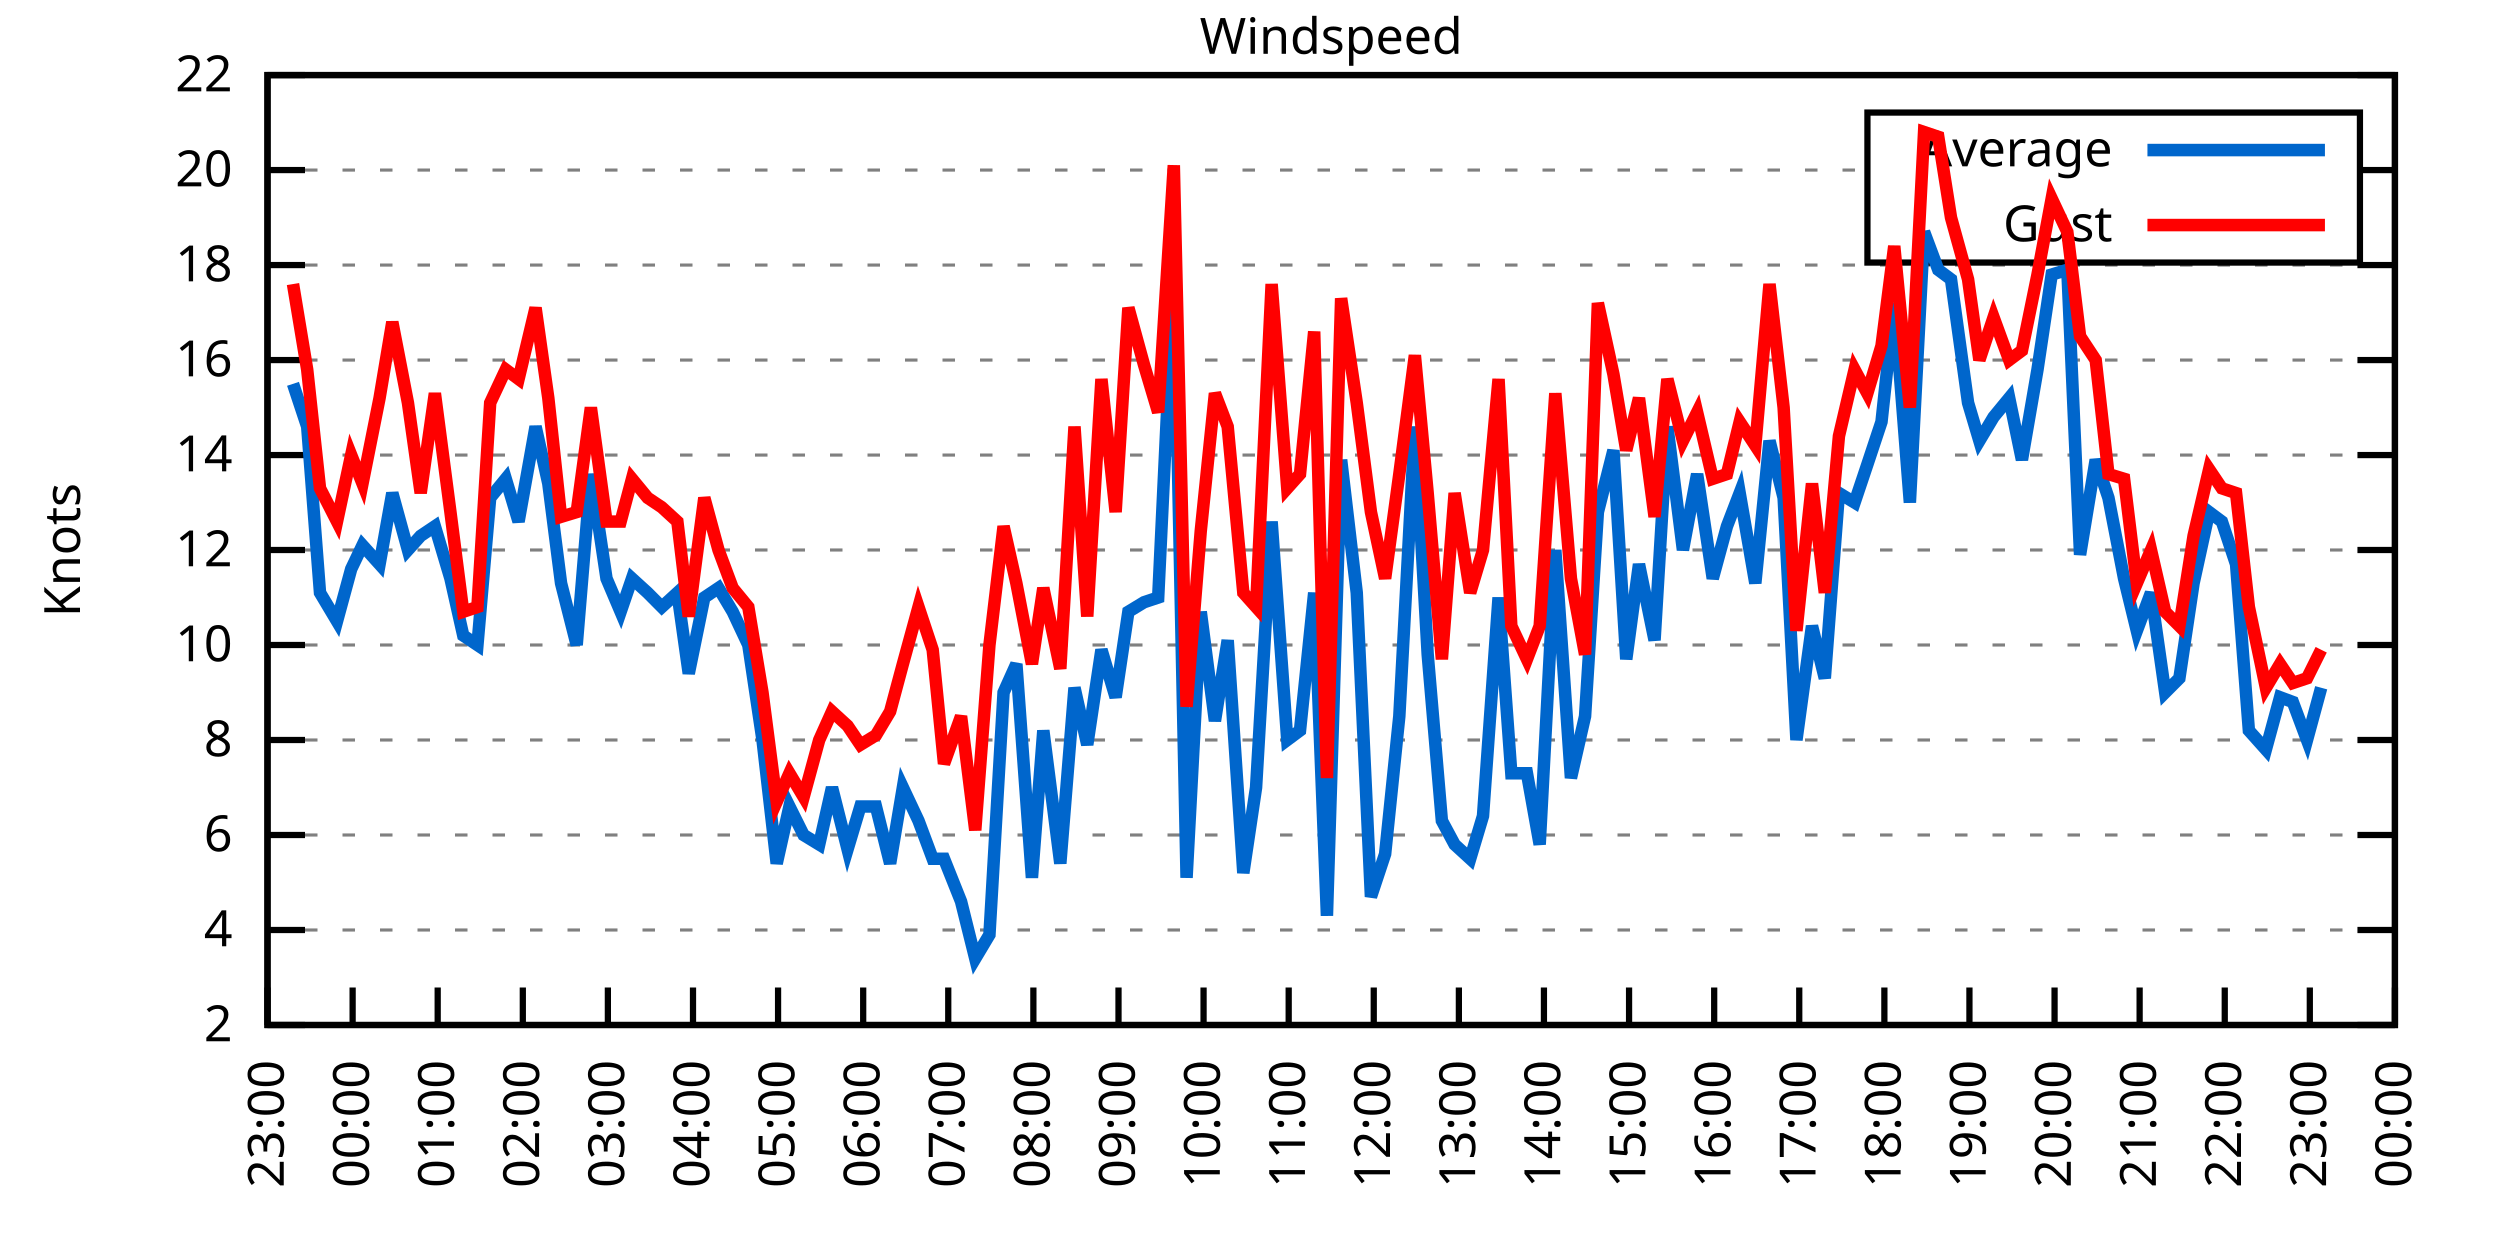
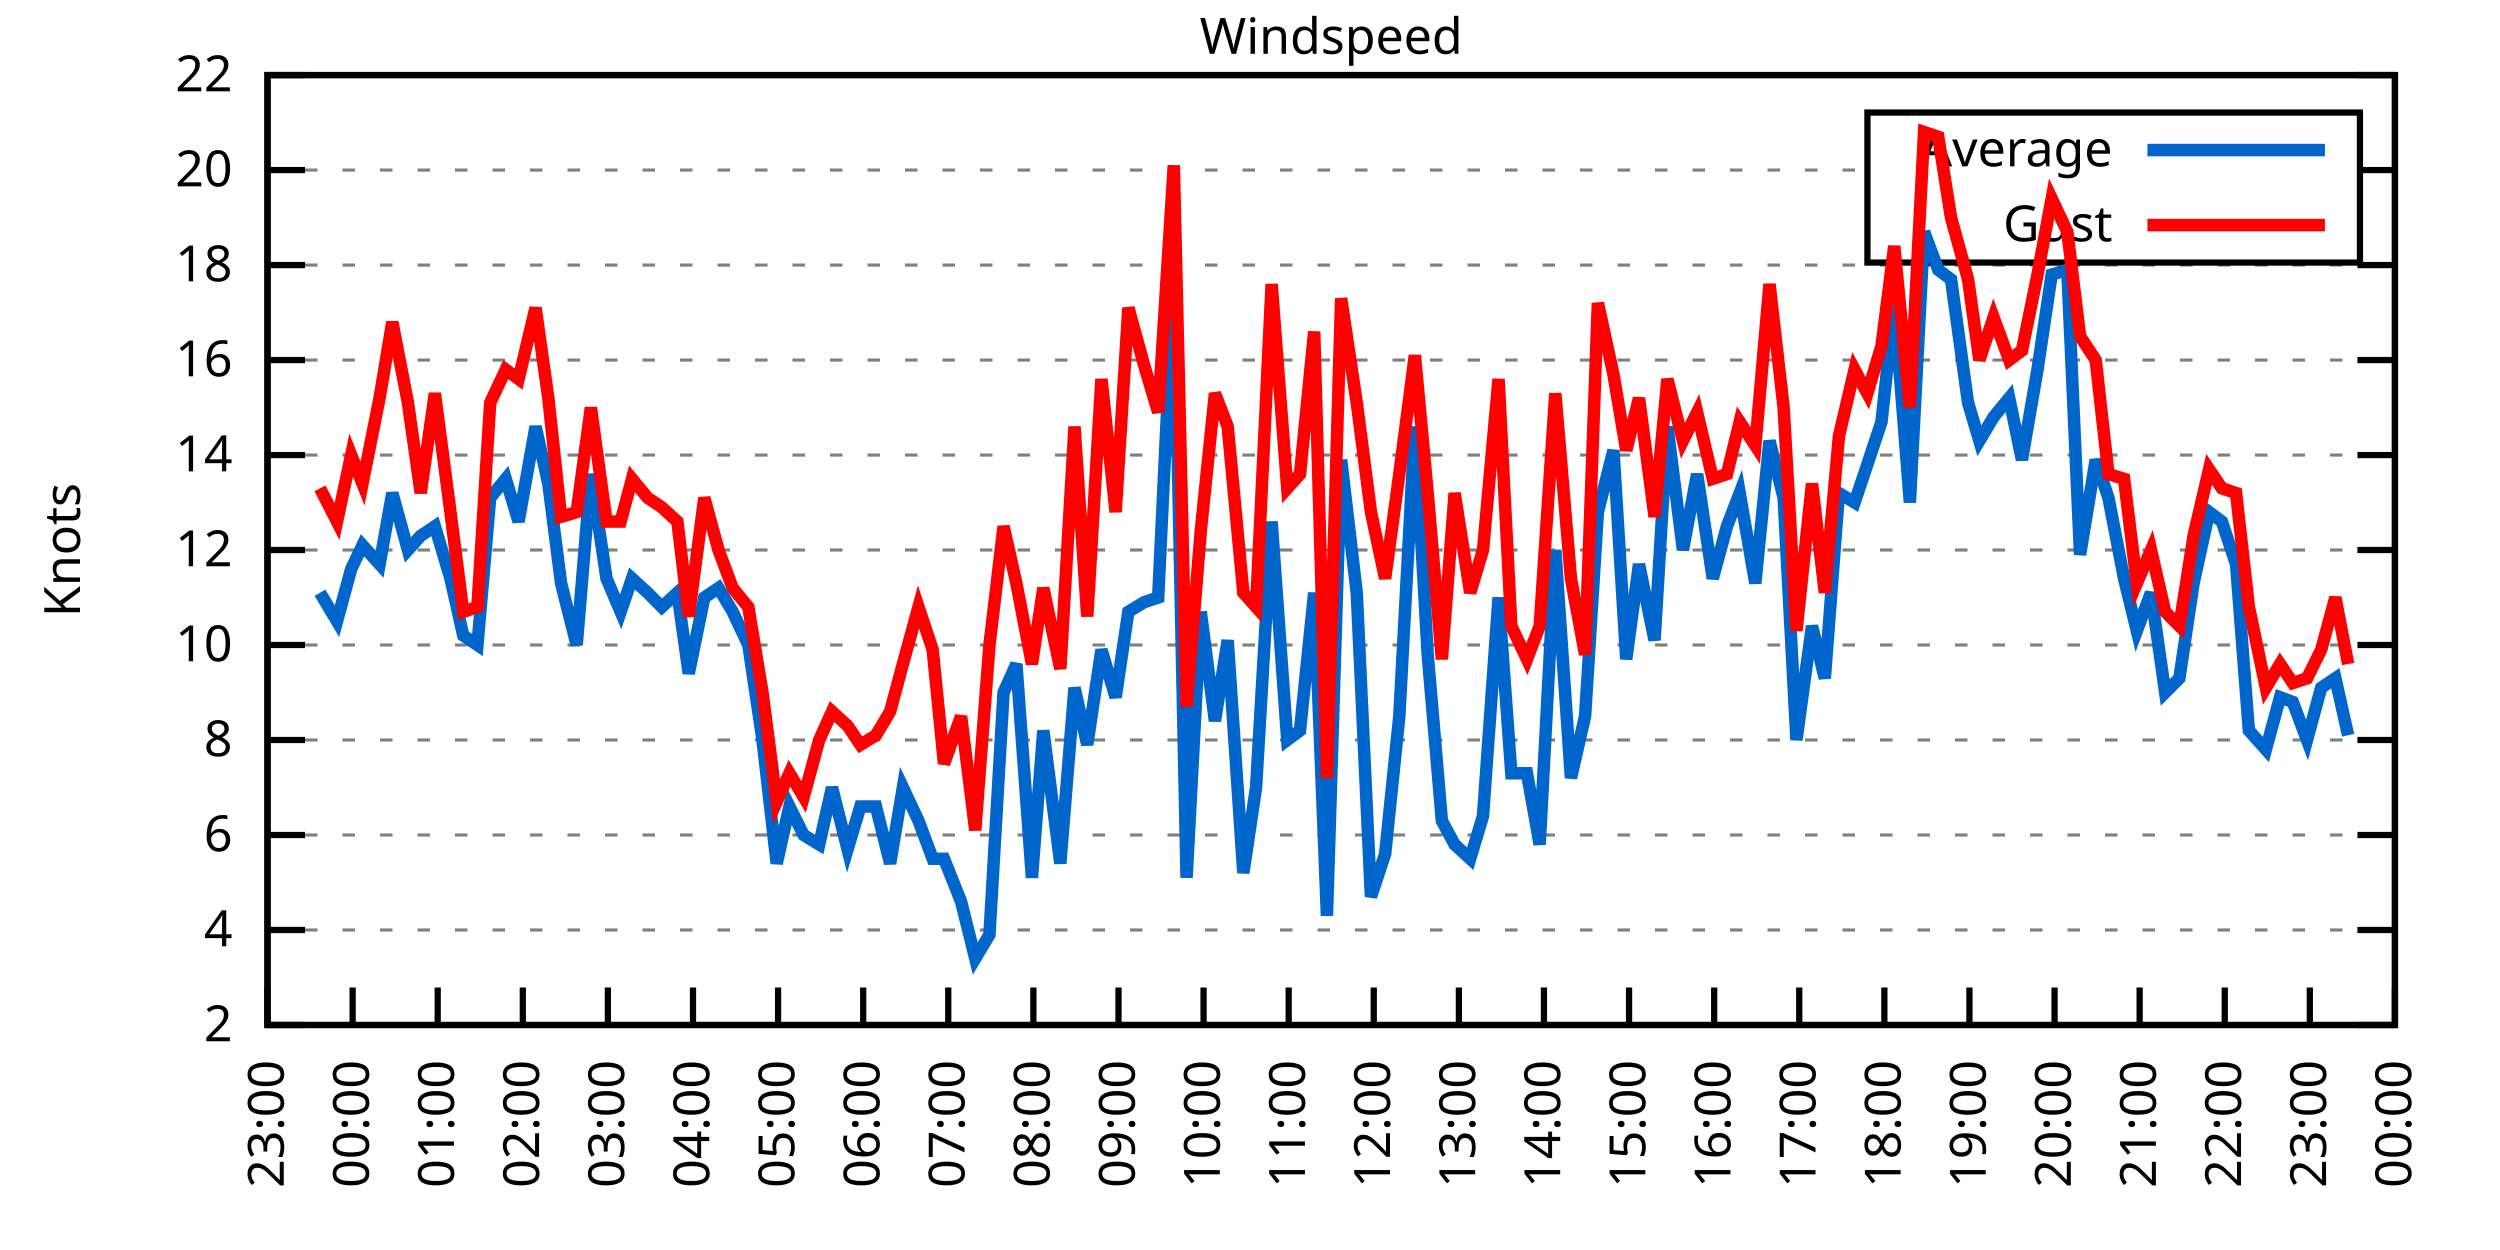
<svg xmlns="http://www.w3.org/2000/svg" xmlns:xlink="http://www.w3.org/1999/xlink" width="400" height="200" viewBox="0 0 400 200">
  <g id="gnuplot_canvas">
    <rect x="0" y="0" width="400" height="200" fill="none" />
    <defs>
      <circle id="gpDot" r="0.5" stroke-width="0.5" stroke="currentColor" />
      <path id="gpPt0" stroke-width="0.333" stroke="currentColor" d="M-1,0 h2 M0,-1 v2" />
      <path id="gpPt1" stroke-width="0.333" stroke="currentColor" d="M-1,-1 L1,1 M1,-1 L-1,1" />
      <path id="gpPt2" stroke-width="0.333" stroke="currentColor" d="M-1,0 L1,0 M0,-1 L0,1 M-1,-1 L1,1 M-1,1 L1,-1" />
      <rect id="gpPt3" stroke-width="0.333" stroke="currentColor" x="-1" y="-1" width="2" height="2" />
      <rect id="gpPt4" stroke-width="0.333" stroke="currentColor" fill="currentColor" x="-1" y="-1" width="2" height="2" />
      <circle id="gpPt5" stroke-width="0.333" stroke="currentColor" cx="0" cy="0" r="1" />
      <use xlink:href="#gpPt5" id="gpPt6" fill="currentColor" stroke="none" />
      <path id="gpPt7" stroke-width="0.333" stroke="currentColor" d="M0,-1.33 L-1.33,0.67 L1.33,0.67 z" />
      <use xlink:href="#gpPt7" id="gpPt8" fill="currentColor" stroke="none" />
      <use xlink:href="#gpPt7" id="gpPt9" stroke="currentColor" transform="rotate(180)" />
      <use xlink:href="#gpPt9" id="gpPt10" fill="currentColor" stroke="none" />
      <use xlink:href="#gpPt3" id="gpPt11" stroke="currentColor" transform="rotate(45)" />
      <use xlink:href="#gpPt11" id="gpPt12" fill="currentColor" stroke="none" />
      <path id="gpPt13" stroke-width="0.333" stroke="currentColor" d="M0,1.330 L1.265,0.411 L0.782,-1.067 L-0.782,-1.076 L-1.265,0.411 z" />
      <use xlink:href="#gpPt13" id="gpPt14" fill="currentColor" stroke="none" />
      <filter id="textbox" filterUnits="objectBoundingBox" x="0" y="0" height="1" width="1">
        <feFlood flood-color="white" flood-opacity="1" result="bgnd" />
        <feComposite in="SourceGraphic" in2="bgnd" operator="atop" />
      </filter>
      <filter id="greybox" filterUnits="objectBoundingBox" x="0" y="0" height="1" width="1">
        <feFlood flood-color="lightgrey" flood-opacity="1" result="grey" />
        <feComposite in="SourceGraphic" in2="grey" operator="atop" />
      </filter>
    </defs>
    <g fill="none" color="white" stroke="currentColor" stroke-width="1.00" stroke-linecap="butt" stroke-linejoin="miter">
</g>
    <g fill="none" color="black" stroke="currentColor" stroke-width="1.00" stroke-linecap="butt" stroke-linejoin="miter">
      <g stroke="none" shape-rendering="crispEdges">
        <polygon fill="rgb(255, 255, 255)" points="42.80,164.00 383.18,164.00 383.18,12.02 42.80,12.02 " />
      </g>
    </g>
    <g fill="none" color="black" stroke="currentColor" stroke-width="1.00" stroke-linecap="butt" stroke-linejoin="miter">
</g>
    <g fill="none" color="black" stroke="black" stroke-width="0.50" stroke-linecap="butt" stroke-linejoin="miter">
</g>
    <g fill="none" color="gray" stroke="currentColor" stroke-width="0.50" stroke-linecap="butt" stroke-linejoin="miter">
      <path stroke="gray" stroke-dasharray="2,4" class="gridline" d="M42.80,164.00 L383.19,164.00  " />
    </g>
    <g fill="none" color="gray" stroke="gray" stroke-width="1.00" stroke-linecap="butt" stroke-linejoin="miter">
</g>
    <g fill="none" color="black" stroke="currentColor" stroke-width="1.00" stroke-linecap="butt" stroke-linejoin="miter">
      <path stroke="black" d="M42.80,164.00 L48.80,164.00 M383.19,164.00 L377.19,164.00  " />
      <g transform="translate(37.20,166.60)" stroke="none" fill="black" font-family="Sans" font-size="8.00" text-anchor="end">
        <text>
          <tspan font-family="Sans"> 2</tspan>
        </text>
      </g>
    </g>
    <g fill="none" color="black" stroke="currentColor" stroke-width="1.00" stroke-linecap="butt" stroke-linejoin="miter">
</g>
    <g fill="none" color="black" stroke="black" stroke-width="0.50" stroke-linecap="butt" stroke-linejoin="miter">
</g>
    <g fill="none" color="gray" stroke="currentColor" stroke-width="0.50" stroke-linecap="butt" stroke-linejoin="miter">
      <path stroke="gray" stroke-dasharray="2,4" class="gridline" d="M42.80,148.80 L383.19,148.80  " />
    </g>
    <g fill="none" color="gray" stroke="gray" stroke-width="1.00" stroke-linecap="butt" stroke-linejoin="miter">
</g>
    <g fill="none" color="black" stroke="currentColor" stroke-width="1.00" stroke-linecap="butt" stroke-linejoin="miter">
      <path stroke="black" d="M42.80,148.80 L48.80,148.80 M383.19,148.80 L377.19,148.80  " />
      <g transform="translate(37.20,151.40)" stroke="none" fill="black" font-family="Sans" font-size="8.00" text-anchor="end">
        <text>
          <tspan font-family="Sans"> 4</tspan>
        </text>
      </g>
    </g>
    <g fill="none" color="black" stroke="currentColor" stroke-width="1.00" stroke-linecap="butt" stroke-linejoin="miter">
</g>
    <g fill="none" color="black" stroke="black" stroke-width="0.50" stroke-linecap="butt" stroke-linejoin="miter">
</g>
    <g fill="none" color="gray" stroke="currentColor" stroke-width="0.50" stroke-linecap="butt" stroke-linejoin="miter">
      <path stroke="gray" stroke-dasharray="2,4" class="gridline" d="M42.80,133.60 L383.19,133.60  " />
    </g>
    <g fill="none" color="gray" stroke="gray" stroke-width="1.00" stroke-linecap="butt" stroke-linejoin="miter">
</g>
    <g fill="none" color="black" stroke="currentColor" stroke-width="1.00" stroke-linecap="butt" stroke-linejoin="miter">
      <path stroke="black" d="M42.80,133.60 L48.80,133.60 M383.19,133.60 L377.19,133.60  " />
      <g transform="translate(37.20,136.20)" stroke="none" fill="black" font-family="Sans" font-size="8.00" text-anchor="end">
        <text>
          <tspan font-family="Sans"> 6</tspan>
        </text>
      </g>
    </g>
    <g fill="none" color="black" stroke="currentColor" stroke-width="1.00" stroke-linecap="butt" stroke-linejoin="miter">
</g>
    <g fill="none" color="black" stroke="black" stroke-width="0.50" stroke-linecap="butt" stroke-linejoin="miter">
</g>
    <g fill="none" color="gray" stroke="currentColor" stroke-width="0.50" stroke-linecap="butt" stroke-linejoin="miter">
      <path stroke="gray" stroke-dasharray="2,4" class="gridline" d="M42.80,118.40 L383.19,118.40  " />
    </g>
    <g fill="none" color="gray" stroke="gray" stroke-width="1.00" stroke-linecap="butt" stroke-linejoin="miter">
</g>
    <g fill="none" color="black" stroke="currentColor" stroke-width="1.00" stroke-linecap="butt" stroke-linejoin="miter">
      <path stroke="black" d="M42.80,118.40 L48.80,118.40 M383.19,118.40 L377.19,118.40  " />
      <g transform="translate(37.20,121.00)" stroke="none" fill="black" font-family="Sans" font-size="8.00" text-anchor="end">
        <text>
          <tspan font-family="Sans"> 8</tspan>
        </text>
      </g>
    </g>
    <g fill="none" color="black" stroke="currentColor" stroke-width="1.00" stroke-linecap="butt" stroke-linejoin="miter">
</g>
    <g fill="none" color="black" stroke="black" stroke-width="0.50" stroke-linecap="butt" stroke-linejoin="miter">
</g>
    <g fill="none" color="gray" stroke="currentColor" stroke-width="0.50" stroke-linecap="butt" stroke-linejoin="miter">
      <path stroke="gray" stroke-dasharray="2,4" class="gridline" d="M42.80,103.20 L383.19,103.20  " />
    </g>
    <g fill="none" color="gray" stroke="gray" stroke-width="1.00" stroke-linecap="butt" stroke-linejoin="miter">
</g>
    <g fill="none" color="black" stroke="currentColor" stroke-width="1.00" stroke-linecap="butt" stroke-linejoin="miter">
      <path stroke="black" d="M42.80,103.20 L48.80,103.20 M383.19,103.20 L377.19,103.20  " />
      <g transform="translate(37.20,105.80)" stroke="none" fill="black" font-family="Sans" font-size="8.00" text-anchor="end">
        <text>
          <tspan font-family="Sans"> 10</tspan>
        </text>
      </g>
    </g>
    <g fill="none" color="black" stroke="currentColor" stroke-width="1.00" stroke-linecap="butt" stroke-linejoin="miter">
</g>
    <g fill="none" color="black" stroke="black" stroke-width="0.50" stroke-linecap="butt" stroke-linejoin="miter">
</g>
    <g fill="none" color="gray" stroke="currentColor" stroke-width="0.50" stroke-linecap="butt" stroke-linejoin="miter">
      <path stroke="gray" stroke-dasharray="2,4" class="gridline" d="M42.80,88.00 L383.19,88.00  " />
    </g>
    <g fill="none" color="gray" stroke="gray" stroke-width="1.00" stroke-linecap="butt" stroke-linejoin="miter">
</g>
    <g fill="none" color="black" stroke="currentColor" stroke-width="1.00" stroke-linecap="butt" stroke-linejoin="miter">
      <path stroke="black" d="M42.80,88.00 L48.80,88.00 M383.19,88.00 L377.19,88.00  " />
      <g transform="translate(37.20,90.60)" stroke="none" fill="black" font-family="Sans" font-size="8.00" text-anchor="end">
        <text>
          <tspan font-family="Sans"> 12</tspan>
        </text>
      </g>
    </g>
    <g fill="none" color="black" stroke="currentColor" stroke-width="1.00" stroke-linecap="butt" stroke-linejoin="miter">
</g>
    <g fill="none" color="black" stroke="black" stroke-width="0.50" stroke-linecap="butt" stroke-linejoin="miter">
</g>
    <g fill="none" color="gray" stroke="currentColor" stroke-width="0.50" stroke-linecap="butt" stroke-linejoin="miter">
      <path stroke="gray" stroke-dasharray="2,4" class="gridline" d="M42.80,72.81 L383.19,72.81  " />
    </g>
    <g fill="none" color="gray" stroke="gray" stroke-width="1.00" stroke-linecap="butt" stroke-linejoin="miter">
</g>
    <g fill="none" color="black" stroke="currentColor" stroke-width="1.00" stroke-linecap="butt" stroke-linejoin="miter">
      <path stroke="black" d="M42.80,72.81 L48.80,72.81 M383.19,72.81 L377.19,72.81  " />
      <g transform="translate(37.20,75.41)" stroke="none" fill="black" font-family="Sans" font-size="8.00" text-anchor="end">
        <text>
          <tspan font-family="Sans"> 14</tspan>
        </text>
      </g>
    </g>
    <g fill="none" color="black" stroke="currentColor" stroke-width="1.00" stroke-linecap="butt" stroke-linejoin="miter">
</g>
    <g fill="none" color="black" stroke="black" stroke-width="0.50" stroke-linecap="butt" stroke-linejoin="miter">
</g>
    <g fill="none" color="gray" stroke="currentColor" stroke-width="0.50" stroke-linecap="butt" stroke-linejoin="miter">
      <path stroke="gray" stroke-dasharray="2,4" class="gridline" d="M42.80,57.61 L383.19,57.61  " />
    </g>
    <g fill="none" color="gray" stroke="gray" stroke-width="1.00" stroke-linecap="butt" stroke-linejoin="miter">
</g>
    <g fill="none" color="black" stroke="currentColor" stroke-width="1.00" stroke-linecap="butt" stroke-linejoin="miter">
      <path stroke="black" d="M42.80,57.61 L48.80,57.61 M383.19,57.61 L377.19,57.61  " />
      <g transform="translate(37.20,60.21)" stroke="none" fill="black" font-family="Sans" font-size="8.00" text-anchor="end">
        <text>
          <tspan font-family="Sans"> 16</tspan>
        </text>
      </g>
    </g>
    <g fill="none" color="black" stroke="currentColor" stroke-width="1.00" stroke-linecap="butt" stroke-linejoin="miter">
</g>
    <g fill="none" color="black" stroke="black" stroke-width="0.50" stroke-linecap="butt" stroke-linejoin="miter">
</g>
    <g fill="none" color="gray" stroke="currentColor" stroke-width="0.50" stroke-linecap="butt" stroke-linejoin="miter">
      <path stroke="gray" stroke-dasharray="2,4" class="gridline" d="M42.80,42.41 L383.19,42.41  " />
    </g>
    <g fill="none" color="gray" stroke="gray" stroke-width="1.00" stroke-linecap="butt" stroke-linejoin="miter">
</g>
    <g fill="none" color="black" stroke="currentColor" stroke-width="1.00" stroke-linecap="butt" stroke-linejoin="miter">
      <path stroke="black" d="M42.80,42.41 L48.80,42.41 M383.19,42.41 L377.19,42.41  " />
      <g transform="translate(37.20,45.01)" stroke="none" fill="black" font-family="Sans" font-size="8.00" text-anchor="end">
        <text>
          <tspan font-family="Sans"> 18</tspan>
        </text>
      </g>
    </g>
    <g fill="none" color="black" stroke="currentColor" stroke-width="1.00" stroke-linecap="butt" stroke-linejoin="miter">
</g>
    <g fill="none" color="black" stroke="black" stroke-width="0.50" stroke-linecap="butt" stroke-linejoin="miter">
</g>
    <g fill="none" color="gray" stroke="currentColor" stroke-width="0.50" stroke-linecap="butt" stroke-linejoin="miter">
      <path stroke="gray" stroke-dasharray="2,4" class="gridline" d="M42.80,27.21 L298.79,27.21 M377.59,27.21 L383.19,27.21  " />
    </g>
    <g fill="none" color="gray" stroke="gray" stroke-width="1.00" stroke-linecap="butt" stroke-linejoin="miter">
</g>
    <g fill="none" color="black" stroke="currentColor" stroke-width="1.00" stroke-linecap="butt" stroke-linejoin="miter">
      <path stroke="black" d="M42.80,27.21 L48.80,27.21 M383.19,27.21 L377.19,27.21  " />
      <g transform="translate(37.20,29.81)" stroke="none" fill="black" font-family="Sans" font-size="8.00" text-anchor="end">
        <text>
          <tspan font-family="Sans"> 20</tspan>
        </text>
      </g>
    </g>
    <g fill="none" color="black" stroke="currentColor" stroke-width="1.00" stroke-linecap="butt" stroke-linejoin="miter">
</g>
    <g fill="none" color="black" stroke="black" stroke-width="0.50" stroke-linecap="butt" stroke-linejoin="miter">
</g>
    <g fill="none" color="gray" stroke="currentColor" stroke-width="0.50" stroke-linecap="butt" stroke-linejoin="miter">
      <path stroke="gray" stroke-dasharray="2,4" class="gridline" d="M42.80,12.01 L383.19,12.01  " />
    </g>
    <g fill="none" color="gray" stroke="gray" stroke-width="1.00" stroke-linecap="butt" stroke-linejoin="miter">
</g>
    <g fill="none" color="black" stroke="currentColor" stroke-width="1.00" stroke-linecap="butt" stroke-linejoin="miter">
      <path stroke="black" d="M42.80,12.01 L48.80,12.01 M383.19,12.01 L377.19,12.01  " />
      <g transform="translate(37.20,14.61)" stroke="none" fill="black" font-family="Sans" font-size="8.00" text-anchor="end">
        <text>
          <tspan font-family="Sans"> 22</tspan>
        </text>
      </g>
    </g>
    <g fill="none" color="black" stroke="currentColor" stroke-width="1.00" stroke-linecap="butt" stroke-linejoin="miter">
      <path stroke="black" d="M42.80,164.00 L42.80,158.00  " />
      <g transform="translate(45.40,169.60) rotate(270.00)" stroke="none" fill="black" font-family="Sans" font-size="8.00" text-anchor="end">
        <text>
          <tspan font-family="Sans">23:00</tspan>
        </text>
      </g>
    </g>
    <g fill="none" color="black" stroke="currentColor" stroke-width="1.00" stroke-linecap="butt" stroke-linejoin="miter">
      <path stroke="black" d="M56.42,164.00 L56.42,158.00  " />
      <g transform="translate(59.02,169.60) rotate(270.00)" stroke="none" fill="black" font-family="Sans" font-size="8.00" text-anchor="end">
        <text>
          <tspan font-family="Sans">00:00</tspan>
        </text>
      </g>
    </g>
    <g fill="none" color="black" stroke="currentColor" stroke-width="1.00" stroke-linecap="butt" stroke-linejoin="miter">
      <path stroke="black" d="M70.03,164.00 L70.03,158.00  " />
      <g transform="translate(72.63,169.60) rotate(270.00)" stroke="none" fill="black" font-family="Sans" font-size="8.00" text-anchor="end">
        <text>
          <tspan font-family="Sans">01:00</tspan>
        </text>
      </g>
    </g>
    <g fill="none" color="black" stroke="currentColor" stroke-width="1.00" stroke-linecap="butt" stroke-linejoin="miter">
      <path stroke="black" d="M83.65,164.00 L83.65,158.00  " />
      <g transform="translate(86.25,169.60) rotate(270.00)" stroke="none" fill="black" font-family="Sans" font-size="8.00" text-anchor="end">
        <text>
          <tspan font-family="Sans">02:00</tspan>
        </text>
      </g>
    </g>
    <g fill="none" color="black" stroke="currentColor" stroke-width="1.00" stroke-linecap="butt" stroke-linejoin="miter">
      <path stroke="black" d="M97.26,164.00 L97.26,158.00  " />
      <g transform="translate(99.86,169.60) rotate(270.00)" stroke="none" fill="black" font-family="Sans" font-size="8.00" text-anchor="end">
        <text>
          <tspan font-family="Sans">03:00</tspan>
        </text>
      </g>
    </g>
    <g fill="none" color="black" stroke="currentColor" stroke-width="1.00" stroke-linecap="butt" stroke-linejoin="miter">
      <path stroke="black" d="M110.88,164.00 L110.88,158.00  " />
      <g transform="translate(113.48,169.60) rotate(270.00)" stroke="none" fill="black" font-family="Sans" font-size="8.00" text-anchor="end">
        <text>
          <tspan font-family="Sans">04:00</tspan>
        </text>
      </g>
    </g>
    <g fill="none" color="black" stroke="currentColor" stroke-width="1.00" stroke-linecap="butt" stroke-linejoin="miter">
      <path stroke="black" d="M124.49,164.00 L124.49,158.00  " />
      <g transform="translate(127.09,169.60) rotate(270.00)" stroke="none" fill="black" font-family="Sans" font-size="8.00" text-anchor="end">
        <text>
          <tspan font-family="Sans">05:00</tspan>
        </text>
      </g>
    </g>
    <g fill="none" color="black" stroke="currentColor" stroke-width="1.00" stroke-linecap="butt" stroke-linejoin="miter">
      <path stroke="black" d="M138.11,164.00 L138.11,158.00  " />
      <g transform="translate(140.71,169.60) rotate(270.00)" stroke="none" fill="black" font-family="Sans" font-size="8.00" text-anchor="end">
        <text>
          <tspan font-family="Sans">06:00</tspan>
        </text>
      </g>
    </g>
    <g fill="none" color="black" stroke="currentColor" stroke-width="1.00" stroke-linecap="butt" stroke-linejoin="miter">
      <path stroke="black" d="M151.72,164.00 L151.72,158.00  " />
      <g transform="translate(154.32,169.60) rotate(270.00)" stroke="none" fill="black" font-family="Sans" font-size="8.00" text-anchor="end">
        <text>
          <tspan font-family="Sans">07:00</tspan>
        </text>
      </g>
    </g>
    <g fill="none" color="black" stroke="currentColor" stroke-width="1.00" stroke-linecap="butt" stroke-linejoin="miter">
      <path stroke="black" d="M165.34,164.00 L165.34,158.00  " />
      <g transform="translate(167.94,169.60) rotate(270.00)" stroke="none" fill="black" font-family="Sans" font-size="8.00" text-anchor="end">
        <text>
          <tspan font-family="Sans">08:00</tspan>
        </text>
      </g>
    </g>
    <g fill="none" color="black" stroke="currentColor" stroke-width="1.00" stroke-linecap="butt" stroke-linejoin="miter">
      <path stroke="black" d="M178.96,164.00 L178.96,158.00  " />
      <g transform="translate(181.56,169.60) rotate(270.00)" stroke="none" fill="black" font-family="Sans" font-size="8.00" text-anchor="end">
        <text>
          <tspan font-family="Sans">09:00</tspan>
        </text>
      </g>
    </g>
    <g fill="none" color="black" stroke="currentColor" stroke-width="1.00" stroke-linecap="butt" stroke-linejoin="miter">
      <path stroke="black" d="M192.57,164.00 L192.57,158.00  " />
      <g transform="translate(195.17,169.60) rotate(270.00)" stroke="none" fill="black" font-family="Sans" font-size="8.00" text-anchor="end">
        <text>
          <tspan font-family="Sans">10:00</tspan>
        </text>
      </g>
    </g>
    <g fill="none" color="black" stroke="currentColor" stroke-width="1.00" stroke-linecap="butt" stroke-linejoin="miter">
      <path stroke="black" d="M206.19,164.00 L206.19,158.00  " />
      <g transform="translate(208.79,169.60) rotate(270.00)" stroke="none" fill="black" font-family="Sans" font-size="8.00" text-anchor="end">
        <text>
          <tspan font-family="Sans">11:00</tspan>
        </text>
      </g>
    </g>
    <g fill="none" color="black" stroke="currentColor" stroke-width="1.00" stroke-linecap="butt" stroke-linejoin="miter">
      <path stroke="black" d="M219.80,164.00 L219.80,158.00  " />
      <g transform="translate(222.40,169.60) rotate(270.00)" stroke="none" fill="black" font-family="Sans" font-size="8.00" text-anchor="end">
        <text>
          <tspan font-family="Sans">12:00</tspan>
        </text>
      </g>
    </g>
    <g fill="none" color="black" stroke="currentColor" stroke-width="1.00" stroke-linecap="butt" stroke-linejoin="miter">
      <path stroke="black" d="M233.42,164.00 L233.42,158.00  " />
      <g transform="translate(236.02,169.60) rotate(270.00)" stroke="none" fill="black" font-family="Sans" font-size="8.00" text-anchor="end">
        <text>
          <tspan font-family="Sans">13:00</tspan>
        </text>
      </g>
    </g>
    <g fill="none" color="black" stroke="currentColor" stroke-width="1.00" stroke-linecap="butt" stroke-linejoin="miter">
      <path stroke="black" d="M247.03,164.00 L247.03,158.00  " />
      <g transform="translate(249.63,169.60) rotate(270.00)" stroke="none" fill="black" font-family="Sans" font-size="8.00" text-anchor="end">
        <text>
          <tspan font-family="Sans">14:00</tspan>
        </text>
      </g>
    </g>
    <g fill="none" color="black" stroke="currentColor" stroke-width="1.00" stroke-linecap="butt" stroke-linejoin="miter">
      <path stroke="black" d="M260.65,164.00 L260.65,158.00  " />
      <g transform="translate(263.25,169.60) rotate(270.00)" stroke="none" fill="black" font-family="Sans" font-size="8.00" text-anchor="end">
        <text>
          <tspan font-family="Sans">15:00</tspan>
        </text>
      </g>
    </g>
    <g fill="none" color="black" stroke="currentColor" stroke-width="1.00" stroke-linecap="butt" stroke-linejoin="miter">
      <path stroke="black" d="M274.27,164.00 L274.27,158.00  " />
      <g transform="translate(276.87,169.60) rotate(270.00)" stroke="none" fill="black" font-family="Sans" font-size="8.00" text-anchor="end">
        <text>
          <tspan font-family="Sans">16:00</tspan>
        </text>
      </g>
    </g>
    <g fill="none" color="black" stroke="currentColor" stroke-width="1.00" stroke-linecap="butt" stroke-linejoin="miter">
      <path stroke="black" d="M287.88,164.00 L287.88,158.00  " />
      <g transform="translate(290.48,169.60) rotate(270.00)" stroke="none" fill="black" font-family="Sans" font-size="8.00" text-anchor="end">
        <text>
          <tspan font-family="Sans">17:00</tspan>
        </text>
      </g>
    </g>
    <g fill="none" color="black" stroke="currentColor" stroke-width="1.00" stroke-linecap="butt" stroke-linejoin="miter">
      <path stroke="black" d="M301.50,164.00 L301.50,158.00  " />
      <g transform="translate(304.10,169.60) rotate(270.00)" stroke="none" fill="black" font-family="Sans" font-size="8.00" text-anchor="end">
        <text>
          <tspan font-family="Sans">18:00</tspan>
        </text>
      </g>
    </g>
    <g fill="none" color="black" stroke="currentColor" stroke-width="1.00" stroke-linecap="butt" stroke-linejoin="miter">
      <path stroke="black" d="M315.11,164.00 L315.11,158.00  " />
      <g transform="translate(317.71,169.60) rotate(270.00)" stroke="none" fill="black" font-family="Sans" font-size="8.00" text-anchor="end">
        <text>
          <tspan font-family="Sans">19:00</tspan>
        </text>
      </g>
    </g>
    <g fill="none" color="black" stroke="currentColor" stroke-width="1.00" stroke-linecap="butt" stroke-linejoin="miter">
      <path stroke="black" d="M328.73,164.00 L328.73,158.00  " />
      <g transform="translate(331.33,169.60) rotate(270.00)" stroke="none" fill="black" font-family="Sans" font-size="8.00" text-anchor="end">
        <text>
          <tspan font-family="Sans">20:00</tspan>
        </text>
      </g>
    </g>
    <g fill="none" color="black" stroke="currentColor" stroke-width="1.00" stroke-linecap="butt" stroke-linejoin="miter">
      <path stroke="black" d="M342.34,164.00 L342.34,158.00  " />
      <g transform="translate(344.94,169.60) rotate(270.00)" stroke="none" fill="black" font-family="Sans" font-size="8.00" text-anchor="end">
        <text>
          <tspan font-family="Sans">21:00</tspan>
        </text>
      </g>
    </g>
    <g fill="none" color="black" stroke="currentColor" stroke-width="1.00" stroke-linecap="butt" stroke-linejoin="miter">
      <path stroke="black" d="M355.96,164.00 L355.96,158.00  " />
      <g transform="translate(358.56,169.60) rotate(270.00)" stroke="none" fill="black" font-family="Sans" font-size="8.00" text-anchor="end">
        <text>
          <tspan font-family="Sans">22:00</tspan>
        </text>
      </g>
    </g>
    <g fill="none" color="black" stroke="currentColor" stroke-width="1.00" stroke-linecap="butt" stroke-linejoin="miter">
      <path stroke="black" d="M369.57,164.00 L369.57,158.00  " />
      <g transform="translate(372.17,169.60) rotate(270.00)" stroke="none" fill="black" font-family="Sans" font-size="8.00" text-anchor="end">
        <text>
          <tspan font-family="Sans">23:00</tspan>
        </text>
      </g>
    </g>
    <g fill="none" color="black" stroke="currentColor" stroke-width="1.00" stroke-linecap="butt" stroke-linejoin="miter">
      <path stroke="black" d="M383.19,164.00 L383.19,158.00  " />
      <g transform="translate(385.79,169.60) rotate(270.00)" stroke="none" fill="black" font-family="Sans" font-size="8.00" text-anchor="end">
        <text>
          <tspan font-family="Sans">00:00</tspan>
        </text>
      </g>
    </g>
    <g fill="none" color="black" stroke="currentColor" stroke-width="1.00" stroke-linecap="butt" stroke-linejoin="miter">
</g>
    <g fill="none" color="black" stroke="currentColor" stroke-width="1.00" stroke-linecap="butt" stroke-linejoin="miter">
      <path stroke="black" d="M42.80,12.01 L42.80,164.00 L383.19,164.00 L383.19,12.01 L42.80,12.01 Z  " />
    </g>
    <g fill="none" color="black" stroke="currentColor" stroke-width="1.00" stroke-linecap="butt" stroke-linejoin="miter">
</g>
    <g fill="none" color="black" stroke="currentColor" stroke-width="1.00" stroke-linecap="butt" stroke-linejoin="miter">
      <path stroke="black" d="M298.79,42.01 L298.79,18.01 L377.59,18.01 L377.59,42.01 L298.79,42.01 Z  " />
    </g>
    <g id="Windspeed_plot_1">
      <g fill="none" color="white" stroke="black" stroke-width="2.00" stroke-linecap="butt" stroke-linejoin="miter">
</g>
      <g fill="none" color="black" stroke="currentColor" stroke-width="2.00" stroke-linecap="butt" stroke-linejoin="miter">
        <g transform="translate(337.99,26.61)" stroke="none" fill="black" font-family="Sans" font-size="8.00" text-anchor="end">
          <text>
            <tspan font-family="Sans">Average</tspan>
          </text>
        </g>
      </g>
      <g fill="none" color="black" stroke="currentColor" stroke-width="2.00" stroke-linecap="butt" stroke-linejoin="miter">
-         <path stroke="rgb(  0, 102, 204)" d="M343.59,24.01 L371.99,24.01 M46.88,61.41 L49.15,68.25 L51.20,94.84 L53.92,99.40 L56.19,91.04 L58.00,87.25   L60.73,90.28 L62.77,78.89 L65.27,88.00 L67.31,85.73 L69.58,84.21 L72.07,92.56 L74.12,101.68 L76.39,103.20   L78.43,79.65 L80.92,76.61 L82.97,83.45 L85.69,68.25 L87.73,77.37 L89.77,93.32 L92.27,103.20 L94.54,75.85   L97.04,92.56 L99.30,97.88 L101.12,92.56 L103.62,94.84 L105.89,97.12 L108.38,94.84 L110.20,107.76 L112.69,95.60   L114.96,94.08 L117.23,97.88 L119.73,103.20 L122.00,118.40 L124.27,138.16 L126.31,129.04 L128.58,133.60 L131.07,135.12   L133.12,126.00 L135.61,135.88 L137.66,129.04 L140.15,129.04 L142.42,138.16 L144.46,126.00 L146.96,131.32 L149.23,137.40   L151.04,137.40 L153.77,144.24 L156.04,153.36 L158.31,149.56 L160.57,110.80 L162.62,106.24 L165.11,140.44 L166.93,116.88   L169.65,138.16 L171.92,110.04 L173.96,119.16 L176.23,103.96 L178.50,111.56 L180.54,97.88 L183.04,96.36 L185.31,95.60   L187.81,43.17 L189.85,140.44 L192.12,97.88 L194.39,115.36 L196.43,102.44 L198.93,139.68 L200.97,126.00 L203.46,83.45   L205.96,118.40 L208.00,116.88 L210.27,94.84 L212.31,146.52 L214.58,73.57 L217.08,94.84 L219.35,143.48 L221.62,136.64   L223.89,114.60 L226.38,68.25 L228.43,104.72 L230.70,131.32 L232.74,135.12 L235.23,137.40 L237.28,130.56 L239.77,95.60   L241.81,123.72 L244.31,123.72 L246.35,135.12 L248.85,88.00 L251.35,124.48 L253.61,114.60 L255.66,81.93 L258.15,72.05   L260.20,105.48 L262.24,90.28 L264.73,102.44 L266.78,68.25 L269.27,88.00 L271.54,75.85 L274.04,92.56 L276.31,84.21   L278.35,78.89 L280.85,93.32 L283.12,70.53 L285.38,79.65 L287.43,118.40 L289.92,100.16 L291.97,108.52 L294.23,78.89   L296.73,80.41 L298.77,74.33 L301.04,67.49 L303.08,48.49 L305.58,80.41 L307.85,37.09 L310.12,43.17 L312.16,44.69   L314.89,64.45 L316.70,70.53 L318.97,66.73 L321.47,63.69 L323.51,73.57 L326.00,59.13 L328.27,43.93 L330.77,43.17   L332.81,88.76 L335.31,73.57 L337.35,79.65 L339.85,92.56 L341.89,100.92 L344.16,94.84 L346.43,110.80 L348.70,108.52   L350.97,93.32 L353.46,81.93 L355.50,83.45 L357.77,90.28 L359.82,116.88 L362.54,119.92 L364.81,111.56 L366.85,112.32   L369.12,118.40 L371.39,110.04  " />
+         <path stroke="rgb(  0, 102, 204)" d="M343.59,24.01 L371.99,24.01 M51.20,94.84 L53.92,99.40 L56.19,91.04 L58.00,87.25 L60.73,90.28 L62.77,78.89   L65.27,88.00 L67.31,85.73 L69.58,84.21 L72.07,92.56 L74.12,101.68 L76.39,103.20 L78.43,79.65 L80.92,76.61   L82.97,83.45 L85.69,68.25 L87.73,77.37 L89.77,93.32 L92.27,103.20 L94.54,75.85 L97.04,92.56 L99.30,97.88   L101.12,92.56 L103.62,94.84 L105.89,97.12 L108.38,94.84 L110.20,107.76 L112.69,95.60 L114.96,94.08 L117.23,97.88   L119.73,103.20 L122.00,118.40 L124.27,138.16 L126.31,129.04 L128.58,133.60 L131.07,135.12 L133.12,126.00 L135.61,135.88   L137.66,129.04 L140.15,129.04 L142.42,138.16 L144.46,126.00 L146.96,131.32 L149.23,137.40 L151.04,137.40 L153.77,144.24   L156.04,153.36 L158.31,149.56 L160.57,110.80 L162.62,106.24 L165.11,140.44 L166.93,116.88 L169.65,138.16 L171.92,110.04   L173.96,119.16 L176.23,103.96 L178.50,111.56 L180.54,97.88 L183.04,96.36 L185.31,95.60 L187.81,43.17 L189.85,140.44   L192.12,97.88 L194.39,115.36 L196.43,102.44 L198.93,139.68 L200.97,126.00 L203.46,83.45 L205.96,118.40 L208.00,116.88   L210.27,94.84 L212.31,146.52 L214.58,73.57 L217.08,94.84 L219.35,143.48 L221.62,136.64 L223.89,114.60 L226.38,68.25   L228.43,104.72 L230.70,131.32 L232.74,135.12 L235.23,137.40 L237.28,130.56 L239.77,95.60 L241.81,123.72 L244.31,123.72   L246.35,135.12 L248.85,88.00 L251.35,124.48 L253.61,114.60 L255.66,81.93 L258.15,72.05 L260.20,105.48 L262.24,90.28   L264.73,102.44 L266.78,68.25 L269.27,88.00 L271.54,75.85 L274.04,92.56 L276.31,84.21 L278.35,78.89 L280.85,93.32   L283.12,70.53 L285.38,79.65 L287.43,118.40 L289.92,100.16 L291.97,108.52 L294.23,78.89 L296.73,80.41 L298.77,74.33   L301.04,67.49 L303.08,48.49 L305.58,80.41 L307.85,37.09 L310.12,43.17 L312.16,44.69 L314.89,64.45 L316.70,70.53   L318.97,66.73 L321.47,63.69 L323.51,73.57 L326.00,59.13 L328.27,43.93 L330.77,43.17 L332.81,88.76 L335.31,73.57   L337.35,79.65 L339.85,92.56 L341.89,100.92 L344.16,94.84 L346.43,110.80 L348.70,108.52 L350.97,93.32 L353.46,81.93   L355.50,83.45 L357.77,90.28 L359.82,116.88 L362.54,119.92 L364.81,111.56 L366.85,112.32 L369.12,118.40 L371.39,110.04   L373.66,108.52 L375.70,117.64  " />
      </g>
    </g>
    <g id="Windspeed_plot_2">
      <g fill="none" color="black" stroke="currentColor" stroke-width="2.00" stroke-linecap="butt" stroke-linejoin="miter">
        <g transform="translate(337.99,38.61)" stroke="none" fill="black" font-family="Sans" font-size="8.00" text-anchor="end">
          <text>
            <tspan font-family="Sans">Gust</tspan>
          </text>
        </g>
      </g>
      <g fill="none" color="black" stroke="currentColor" stroke-width="2.00" stroke-linecap="butt" stroke-linejoin="miter">
-         <path stroke="rgb(255,   0,   0)" d="M343.59,36.01 L371.99,36.01 M46.88,45.45 L49.15,59.13 L51.20,78.13 L53.92,83.45 L56.19,72.81 L58.00,77.37   L60.73,63.69 L62.77,51.53 L65.27,64.45 L67.31,78.89 L69.58,62.93 L72.07,81.93 L74.12,97.88 L76.39,97.12   L78.43,64.45 L80.92,59.13 L82.97,60.65 L85.69,49.25 L87.73,63.69 L89.77,82.69 L92.27,81.93 L94.54,65.21   L97.04,83.45 L99.30,83.45 L101.12,76.61 L103.62,79.65 L105.89,81.17 L108.38,83.45 L110.20,98.64 L112.69,79.65   L114.96,88.00 L117.23,94.08 L119.73,97.12 L122.00,110.80 L124.27,128.28 L126.31,123.72 L128.58,127.52 L131.07,118.40   L133.12,113.84 L135.61,116.12 L137.66,119.16 L140.15,117.64 L142.42,113.84 L144.46,106.24 L146.96,97.12 L149.23,103.96   L151.04,122.20 L153.77,114.60 L156.04,132.84 L158.31,103.20 L160.57,84.21 L162.62,93.32 L165.11,106.24 L166.93,94.08   L169.65,107.00 L171.92,68.25 L173.96,98.64 L176.23,60.65 L178.50,81.93 L180.54,49.25 L183.04,58.37 L185.31,65.97   L187.81,26.45 L189.85,113.08 L192.12,84.97 L194.39,62.93 L196.43,68.25 L198.93,94.84 L200.97,97.12 L203.46,45.45   L205.96,78.13 L208.00,75.85 L210.27,53.05 L212.31,124.48 L214.58,47.73 L217.08,64.45 L219.35,81.93 L221.62,92.56   L223.89,75.85 L226.38,56.85 L228.43,78.89 L230.70,105.48 L232.74,78.89 L235.23,94.84 L237.28,88.00 L239.77,60.65   L241.81,100.16 L244.31,105.48 L246.35,100.16 L248.85,62.93 L251.35,92.56 L253.61,104.72 L255.66,48.49 L258.15,59.89   L260.20,72.05 L262.24,63.69 L264.73,82.69 L266.78,60.65 L269.27,70.53 L271.54,65.97 L274.04,76.61 L276.31,75.85   L278.35,67.49 L280.85,71.29 L283.12,45.45 L285.38,65.21 L287.43,100.92 L289.92,77.37 L291.97,94.84 L294.23,69.77   L296.73,59.13 L298.77,62.93 L301.04,55.33 L303.08,39.37 L305.58,65.21 L307.85,21.13 L310.12,21.89 L312.16,34.81   L314.89,44.69 L316.70,57.61 L318.97,50.77 L321.47,57.61 L323.51,56.09 L326.00,43.93 L328.27,31.77 L330.77,37.09   L332.81,53.81 L335.31,57.61 L337.35,75.85 L339.85,76.61 L341.89,93.32 L344.16,88.00 L346.43,97.88 L348.70,100.16   L350.97,85.73 L353.46,75.09 L355.50,78.13 L357.77,78.89 L359.82,97.12 L362.54,110.04 L364.81,106.24 L366.85,109.28   L369.12,108.52 L371.39,103.96  " />
+         <path stroke="rgb(255,   0,   0)" d="M343.59,36.01 L371.99,36.01 M51.20,78.13 L53.92,83.45 L56.19,72.81 L58.00,77.37 L60.73,63.69 L62.77,51.53   L65.27,64.45 L67.31,78.89 L69.58,62.93 L72.07,81.93 L74.12,97.88 L76.39,97.12 L78.43,64.45 L80.92,59.13   L82.97,60.65 L85.69,49.25 L87.73,63.69 L89.77,82.69 L92.27,81.93 L94.54,65.21 L97.04,83.45 L99.30,83.45   L101.12,76.61 L103.62,79.65 L105.89,81.17 L108.38,83.45 L110.20,98.64 L112.69,79.65 L114.96,88.00 L117.23,94.08   L119.73,97.12 L122.00,110.80 L124.27,128.28 L126.31,123.72 L128.58,127.52 L131.07,118.40 L133.12,113.84 L135.61,116.12   L137.66,119.16 L140.15,117.64 L142.42,113.84 L144.46,106.24 L146.96,97.12 L149.23,103.96 L151.04,122.20 L153.77,114.60   L156.04,132.84 L158.31,103.20 L160.57,84.21 L162.62,93.32 L165.11,106.24 L166.93,94.08 L169.65,107.00 L171.92,68.25   L173.96,98.64 L176.23,60.65 L178.50,81.93 L180.54,49.25 L183.04,58.37 L185.31,65.97 L187.81,26.45 L189.85,113.08   L192.12,84.97 L194.39,62.93 L196.43,68.25 L198.93,94.84 L200.97,97.12 L203.46,45.45 L205.96,78.13 L208.00,75.85   L210.27,53.05 L212.31,124.48 L214.58,47.73 L217.08,64.45 L219.35,81.93 L221.62,92.56 L223.89,75.85 L226.38,56.85   L228.43,78.89 L230.70,105.48 L232.74,78.89 L235.23,94.84 L237.28,88.00 L239.77,60.65 L241.81,100.16 L244.31,105.48   L246.35,100.16 L248.85,62.93 L251.35,92.56 L253.61,104.72 L255.66,48.49 L258.15,59.89 L260.20,72.05 L262.24,63.69   L264.73,82.69 L266.78,60.65 L269.27,70.53 L271.54,65.97 L274.04,76.61 L276.31,75.85 L278.35,67.49 L280.85,71.29   L283.12,45.45 L285.38,65.21 L287.43,100.92 L289.92,77.37 L291.97,94.84 L294.23,69.77 L296.73,59.13 L298.77,62.93   L301.04,55.33 L303.08,39.37 L305.58,65.21 L307.85,21.13 L310.12,21.89 L312.16,34.81 L314.89,44.69 L316.70,57.61   L318.97,50.77 L321.47,57.61 L323.51,56.09 L326.00,43.93 L328.27,31.77 L330.77,37.09 L332.81,53.81 L335.31,57.61   L337.35,75.85 L339.85,76.61 L341.89,93.32 L344.16,88.00 L346.43,97.88 L348.70,100.16 L350.97,85.73 L353.46,75.09   L355.50,78.13 L357.77,78.89 L359.82,97.12 L362.54,110.04 L364.81,106.24 L366.85,109.28 L369.12,108.52 L371.39,103.96   L373.66,95.60 L375.70,106.24  " />
      </g>
    </g>
    <g fill="none" color="black" stroke="currentColor" stroke-width="2.00" stroke-linecap="butt" stroke-linejoin="miter">
</g>
    <g fill="none" color="black" stroke="black" stroke-width="1.00" stroke-linecap="butt" stroke-linejoin="miter">
</g>
    <g fill="none" color="black" stroke="currentColor" stroke-width="1.00" stroke-linecap="butt" stroke-linejoin="miter">
      <path stroke="black" d="M42.80,12.01 L42.80,164.00 L383.19,164.00 L383.19,12.01 L42.80,12.01 Z  " />
      <g transform="translate(12.80,88.01) rotate(270.00)" stroke="none" fill="black" font-family="Sans" font-size="8.00" text-anchor="middle">
        <text>
          <tspan font-family="Sans">Knots</tspan>
        </text>
      </g>
    </g>
    <g fill="none" color="black" stroke="currentColor" stroke-width="1.00" stroke-linecap="butt" stroke-linejoin="miter">
</g>
    <g fill="none" color="black" stroke="currentColor" stroke-width="1.00" stroke-linecap="butt" stroke-linejoin="miter">
      <g transform="translate(212.99,8.61)" stroke="none" fill="black" font-family="Sans" font-size="8.00" text-anchor="middle">
        <text>
          <tspan font-family="Sans">Windspeed</tspan>
        </text>
      </g>
    </g>
    <g fill="none" color="black" stroke="currentColor" stroke-width="1.00" stroke-linecap="butt" stroke-linejoin="miter">
</g>
  </g>
</svg>
